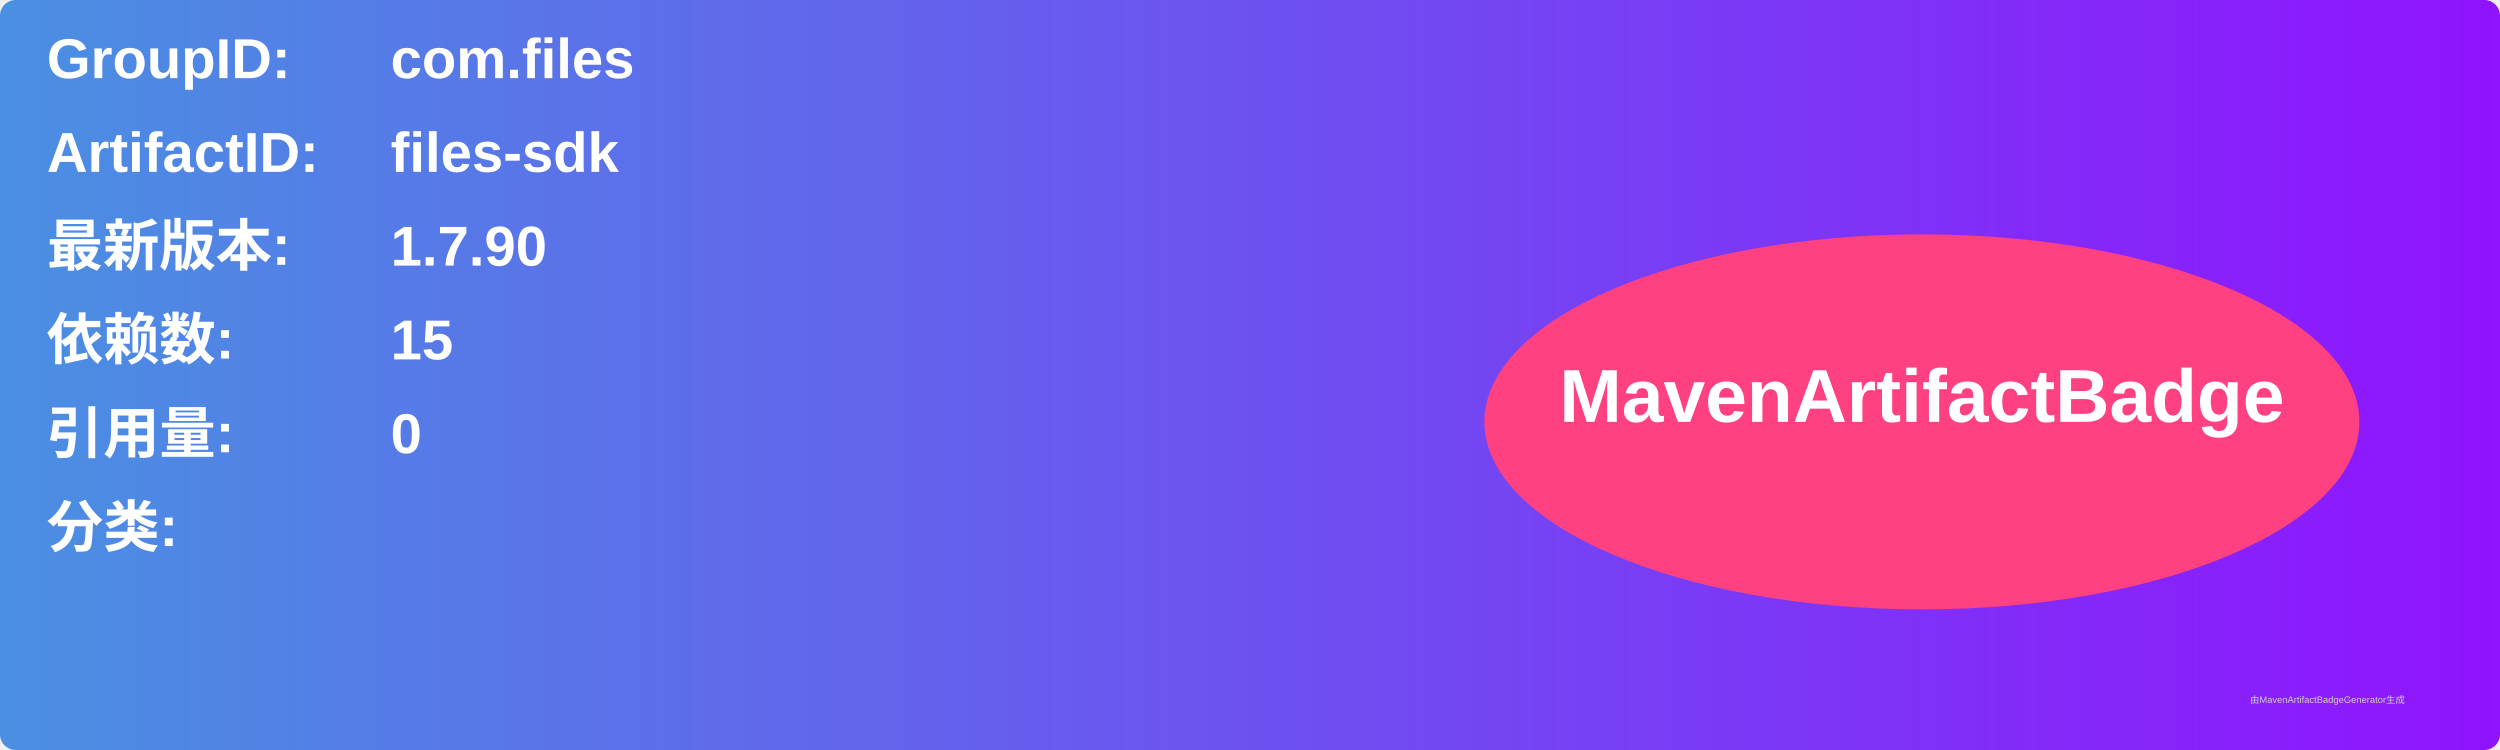
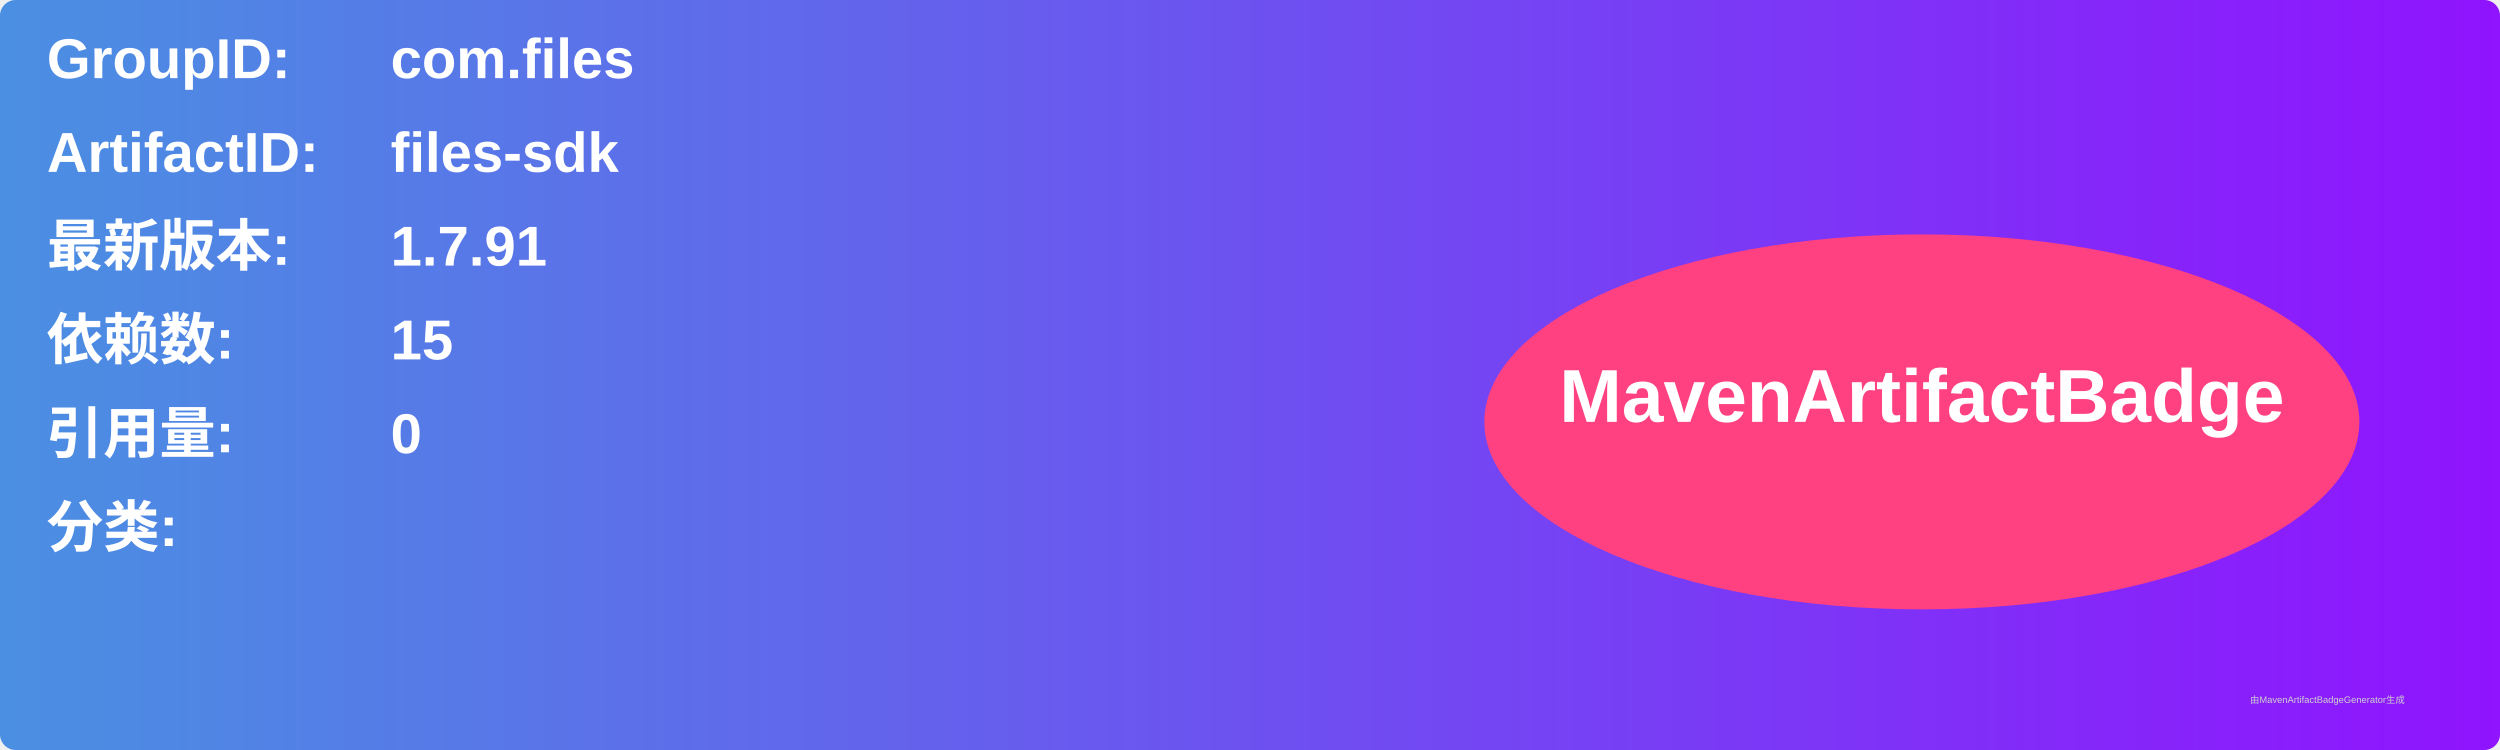
<svg xmlns="http://www.w3.org/2000/svg" width="800" height="240" viewBox="0 0 800 240">
  <linearGradient id="grad" x1="0%" y1="0%" x2="100%" y2="0%">
    <stop offset="0%" stop-color="#4a90e2" />
    <stop offset="100%" stop-color="#9013fe" />
  </linearGradient>
  <rect width="100%" height="100%" rx="5" ry="5" fill="url(#grad)" />
  <g transform="translate(15, 15)">
    <text x="0" y="10" font-family="Arial" font-size="18" fill="white" font-weight="bold" width="260">GroupID:</text>
    <text x="110" y="10" font-family="Arial" font-size="18" fill="white" font-weight="bold" width="460">com.files</text>
    <text x="0" y="40" font-family="Arial" font-size="18" fill="white" font-weight="bold" width="260">ArtifactID:</text>
    <text x="110" y="40" font-family="Arial" font-size="18" fill="white" font-weight="bold" width="460">files-sdk</text>
    <text x="0" y="70" font-family="Arial" font-size="18" fill="white" font-weight="bold">最新版本:</text>
    <text x="110" y="70" font-family="Arial" font-size="18" fill="white" font-weight="bold">
-       <tspan font-weight="bold">1.7.90</tspan>
+       <tspan font-weight="bold">1.7.91</tspan>
    </text>
    <text x="0" y="100" font-family="Arial" font-size="18" fill="white" font-weight="bold">依赖数: </text>
    <text x="110" y="100" font-family="Arial" font-size="18" fill="white">
      <tspan font-weight="bold">15</tspan>
    </text>
    <text x="0" y="130" font-family="Arial" font-size="18" fill="white" font-weight="bold">引用量: </text>
    <text x="110" y="130" font-family="Arial" font-size="18" fill="white">
      <tspan font-weight="bold">0</tspan>
    </text>
    <text x="0" y="160" font-family="Arial" font-size="18" fill="white" font-weight="bold">分类:</text>
    <text x="10" y="190" font-family="Arial" font-size="10" fill="white">
      <tspan font-weight="bold" />
    </text>
    <ellipse cx="600" cy="120" rx="140" ry="60" fill="#ff4081" />
    <text x="600" y="120" text-anchor="middle" font-family="Arial" font-size="24" fill="white" font-weight="bold">MavenArtifactBadge</text>
  </g>
  <text x="720" y="225" font-family="Arial" font-size="3" fill="#d0d0d0">由MavenArtifactBadgeGenerator生成</text>
</svg>
